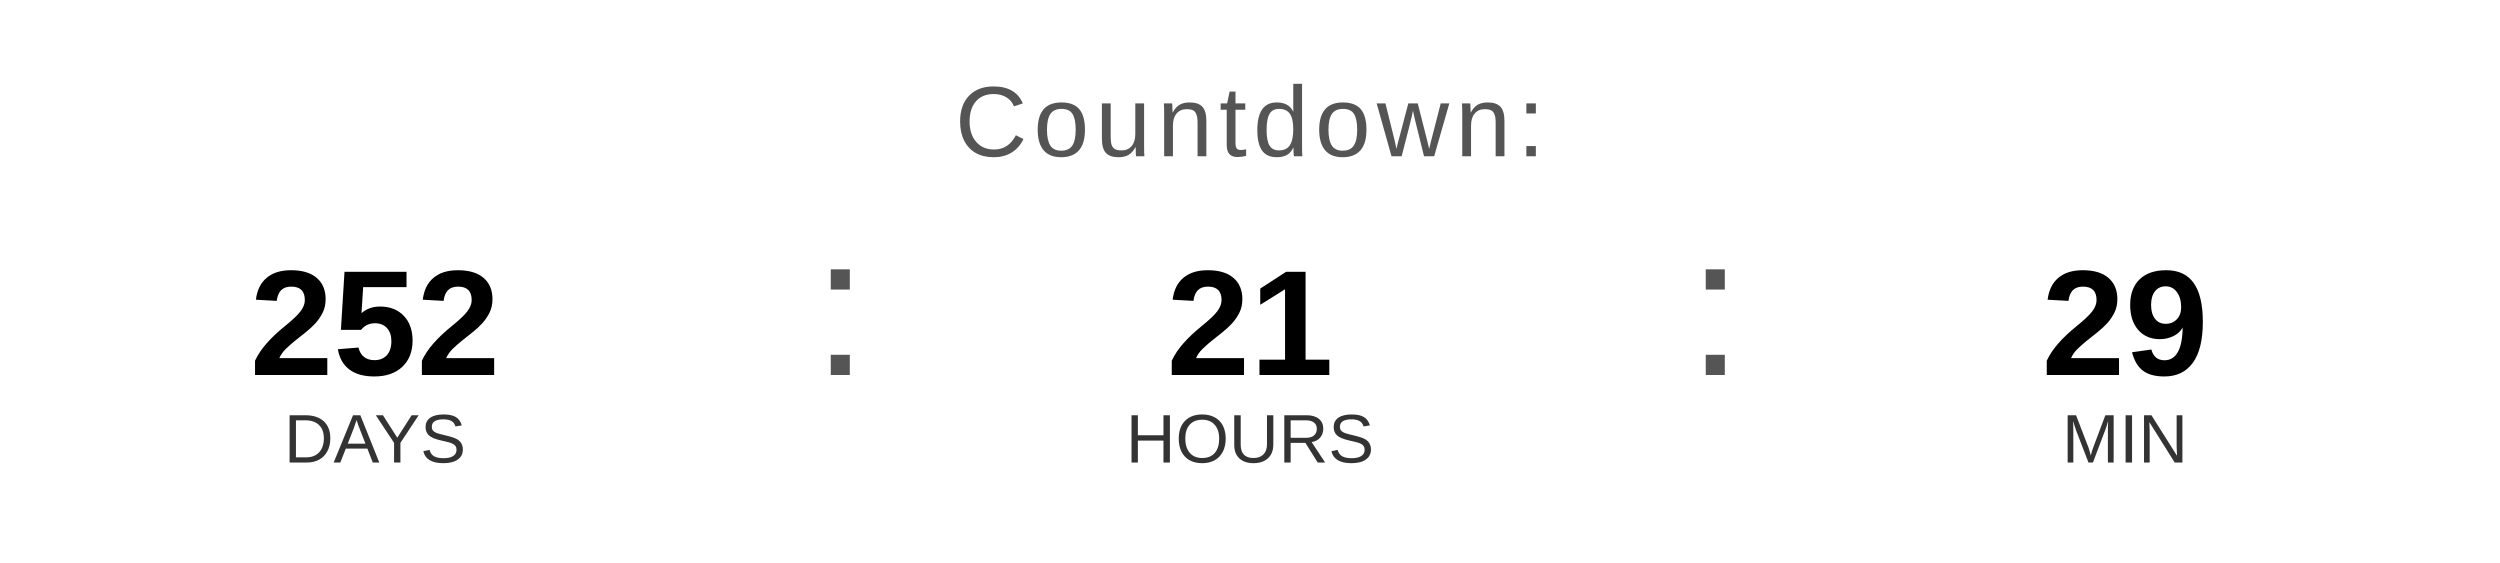
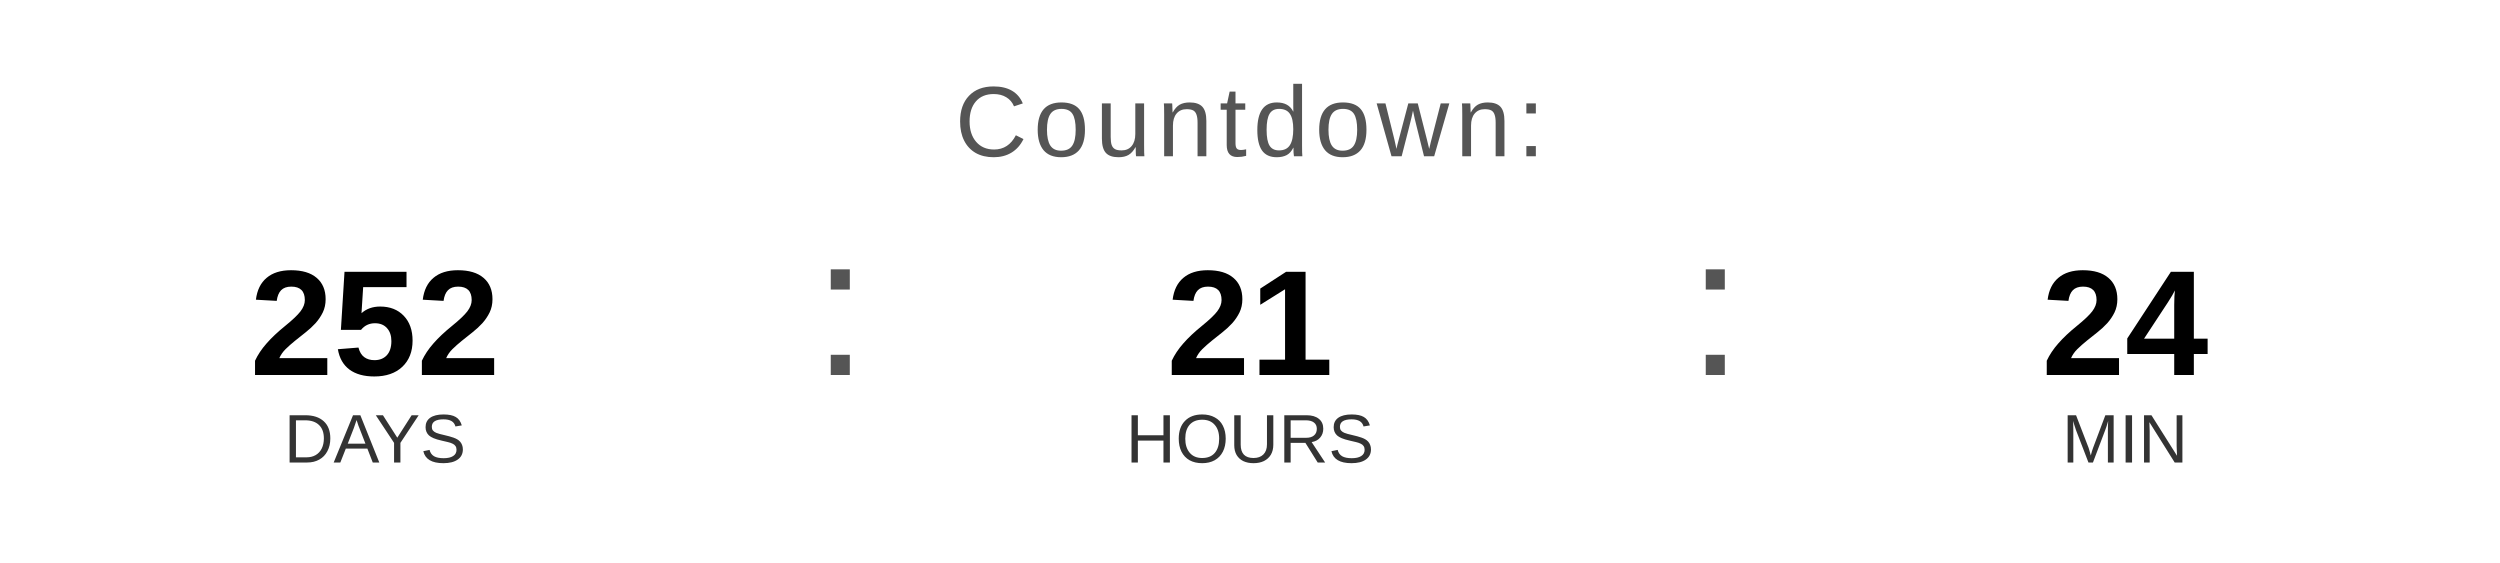
<svg xmlns="http://www.w3.org/2000/svg" width="400" height="90" viewBox="0 0 400 90">
  <text x="200" y="25" font-family="Arial, Helvetica, sans-serif" font-size="16" fill="#555555" text-anchor="middle" letter-spacing="1">
    Countdown:
  </text>
  <text x="60" y="60" font-family="Arial, Helvetica, sans-serif" font-size="24" font-weight="bold" fill="#000000" text-anchor="middle">252</text>
  <text x="60" y="74" font-family="Arial, Helvetica, sans-serif" font-size="11" fill="#333333" text-anchor="middle">DAYS</text>
  <text x="130" y="60" font-family="Arial, sans-serif" font-size="32" fill="#555555">:</text>
  <text x="200" y="60" font-family="Arial, Helvetica, sans-serif" font-size="24" font-weight="bold" fill="#000000" text-anchor="middle">21</text>
  <text x="200" y="74" font-family="Arial, Helvetica, sans-serif" font-size="11" fill="#333333" text-anchor="middle">HOURS</text>
  <text x="270" y="60" font-family="Arial, sans-serif" font-size="32" fill="#555555">:</text>
-   <text x="340" y="60" font-family="Arial, Helvetica, sans-serif" font-size="24" font-weight="bold" fill="#000000" text-anchor="middle">29</text>
+   <text x="340" y="60" font-family="Arial, Helvetica, sans-serif" font-size="24" font-weight="bold" fill="#000000" text-anchor="middle">24</text>
  <text x="340" y="74" font-family="Arial, Helvetica, sans-serif" font-size="11" fill="#333333" text-anchor="middle">MIN</text>
</svg>
